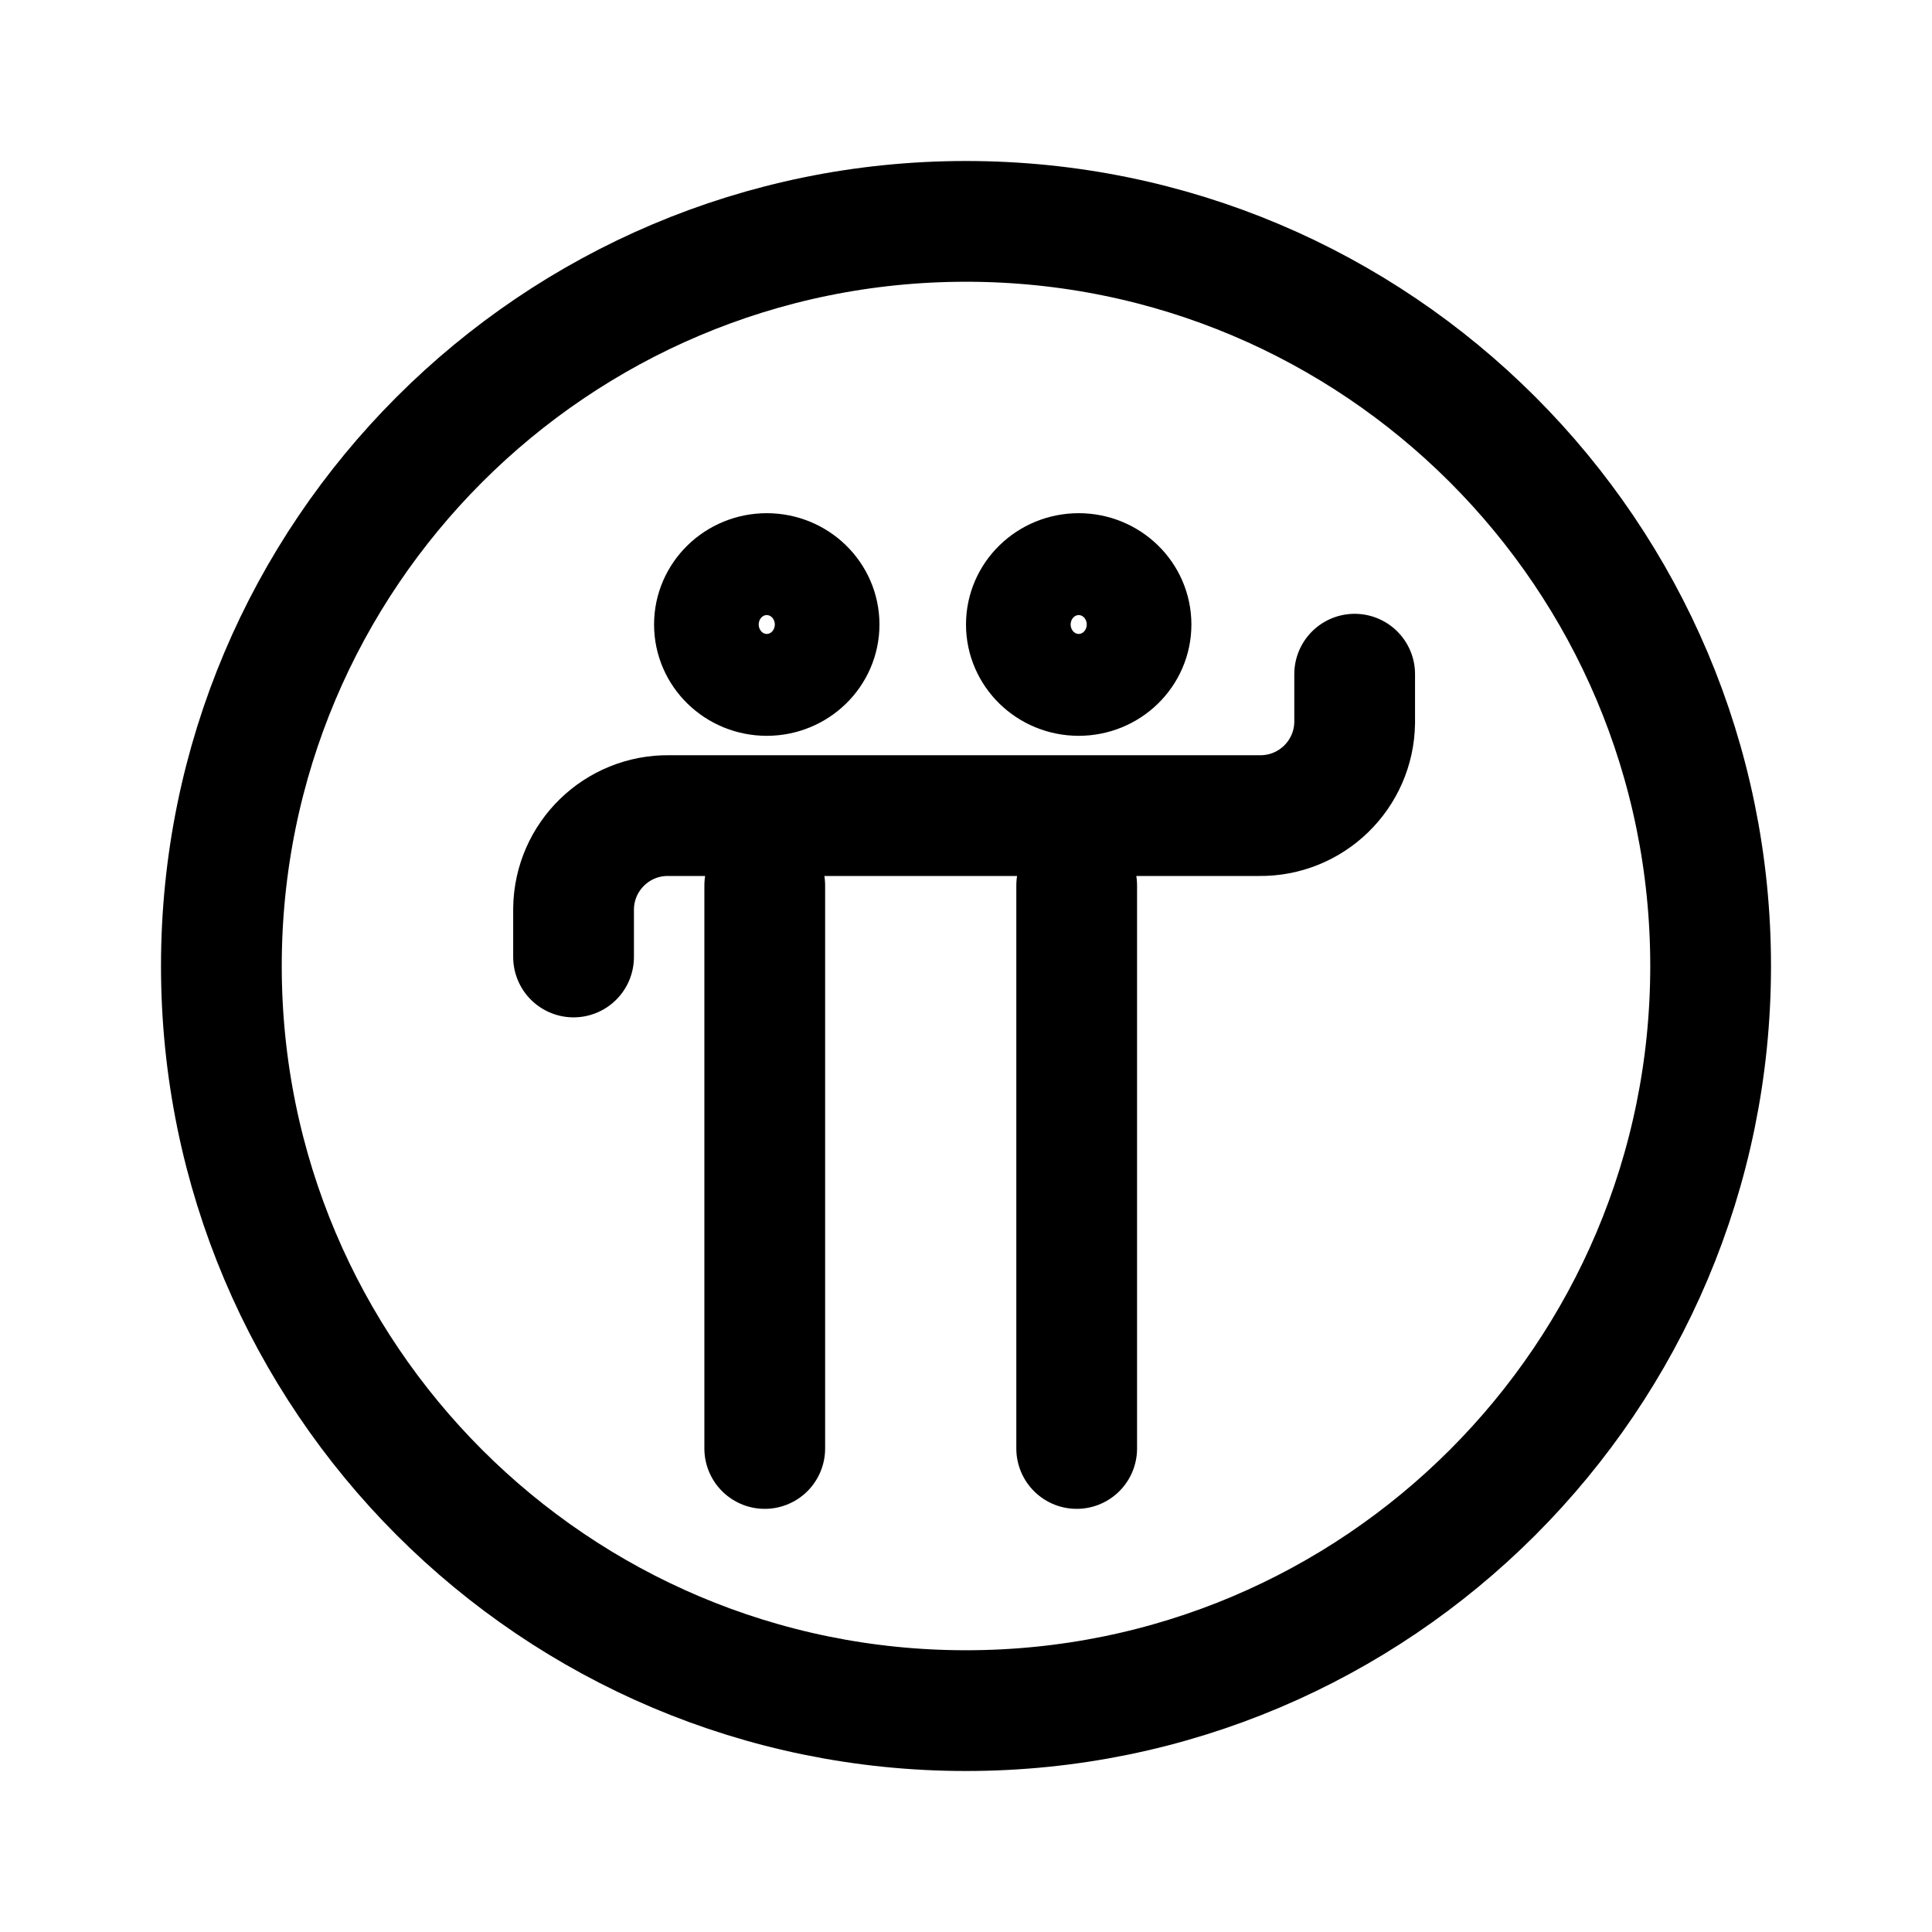
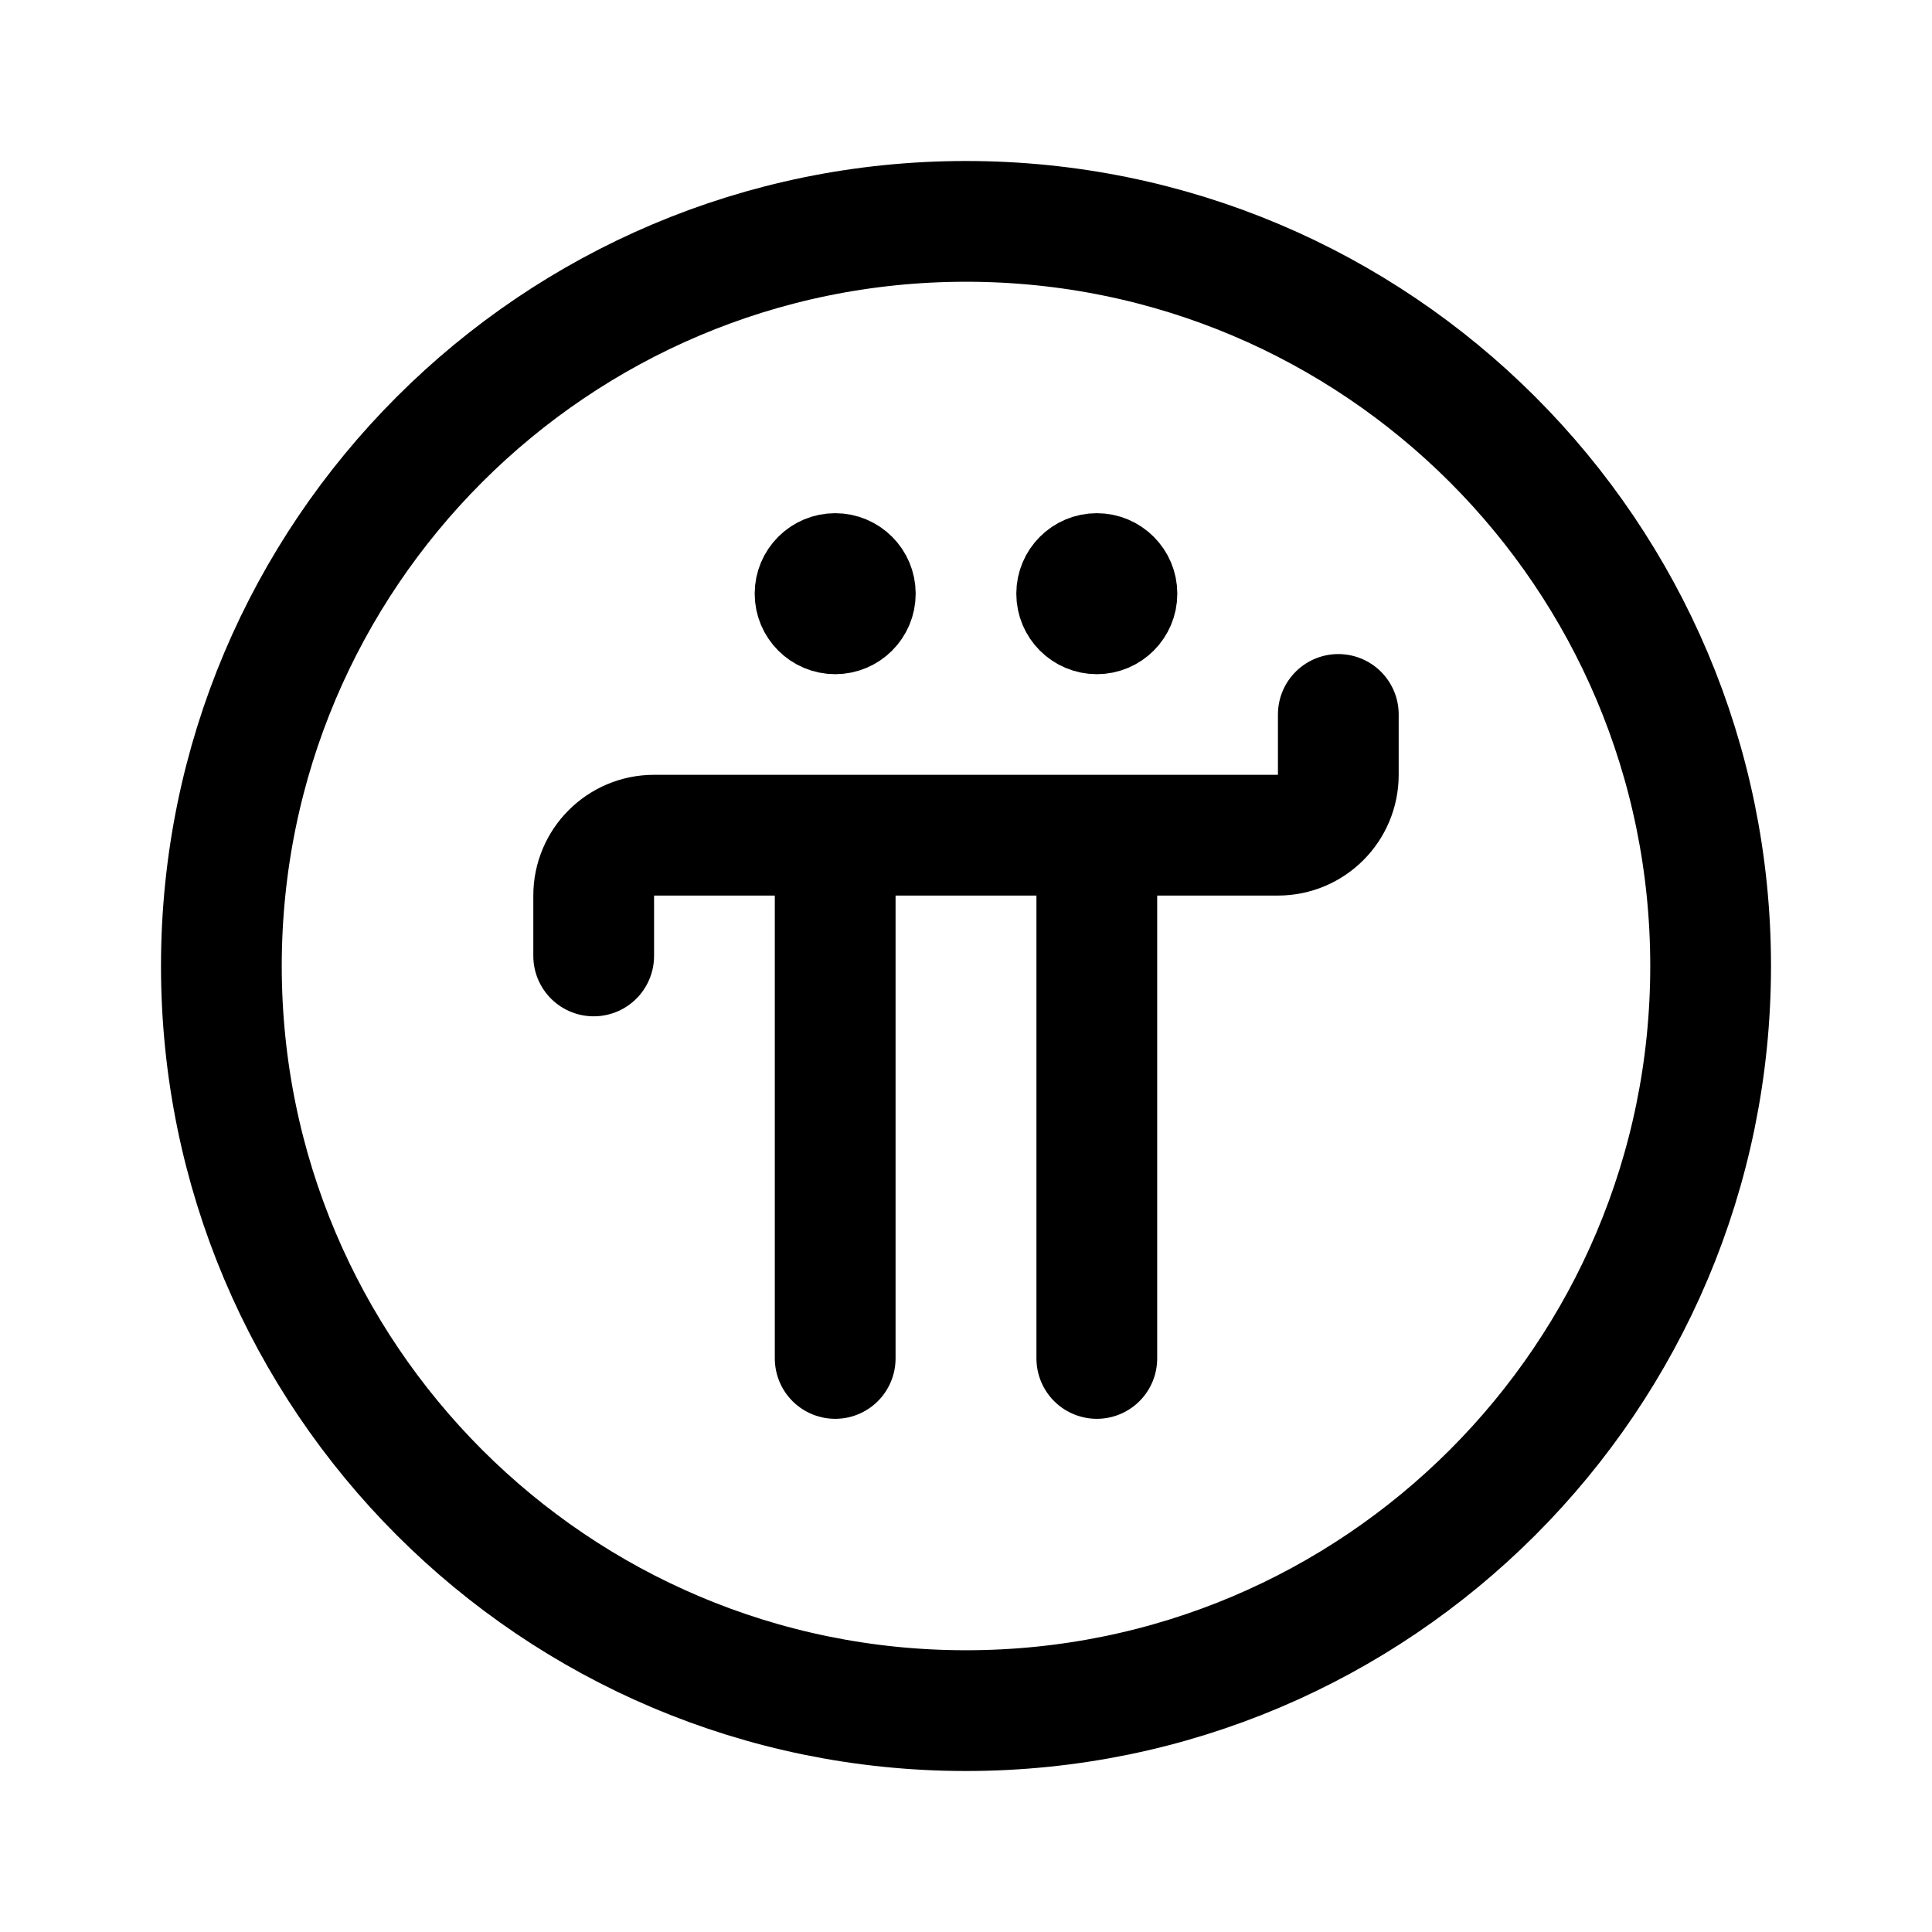
- <svg xmlns="http://www.w3.org/2000/svg" width="192" height="192" fill="none" stroke="#000" stroke-linecap="round" stroke-width="12" viewBox="0 0 192 192">
-   <circle cx="96" cy="96" r="74" />
-   <path d="M76.2 67.125c2.872 0 5.2-2.267 5.2-5.063S79.072 57 76.2 57 71 59.267 71 62.063s2.328 5.062 5.2 5.062zm31 0c2.872 0 5.2-2.267 5.2-5.063S110.072 57 107.2 57s-5.2 2.267-5.2 5.063 2.328 5.062 5.2 5.062zM76 88v55.948M107 88v55.948M134.625 67v4.814a9.365 9.365 0 0 1-9.489 9.239H66.489A9.366 9.366 0 0 0 57 90.29v4.814" />
+ <svg xmlns="http://www.w3.org/2000/svg" width="192" height="192" viewBox="0 0 192 192" fill="none">
+   <circle cx="83" cy="59" r="4" stroke="#000" stroke-width="8" stroke-linecap="round" stroke-linejoin="round" />
+   <circle cx="109" cy="59" r="4" stroke="#000" stroke-width="8" stroke-linecap="round" stroke-linejoin="round" />
+   <path d="M83 83v52m26-52v52M59 95v-6a6 6 0 0 1 6-6h62a6 6 0 0 0 6-6v-6" stroke="#000" stroke-width="12" stroke-linecap="round" stroke-linejoin="round" />
+   <circle cx="96" cy="96" r="74" stroke="#000" stroke-width="12" stroke-linecap="round" stroke-linejoin="round" />
</svg>
